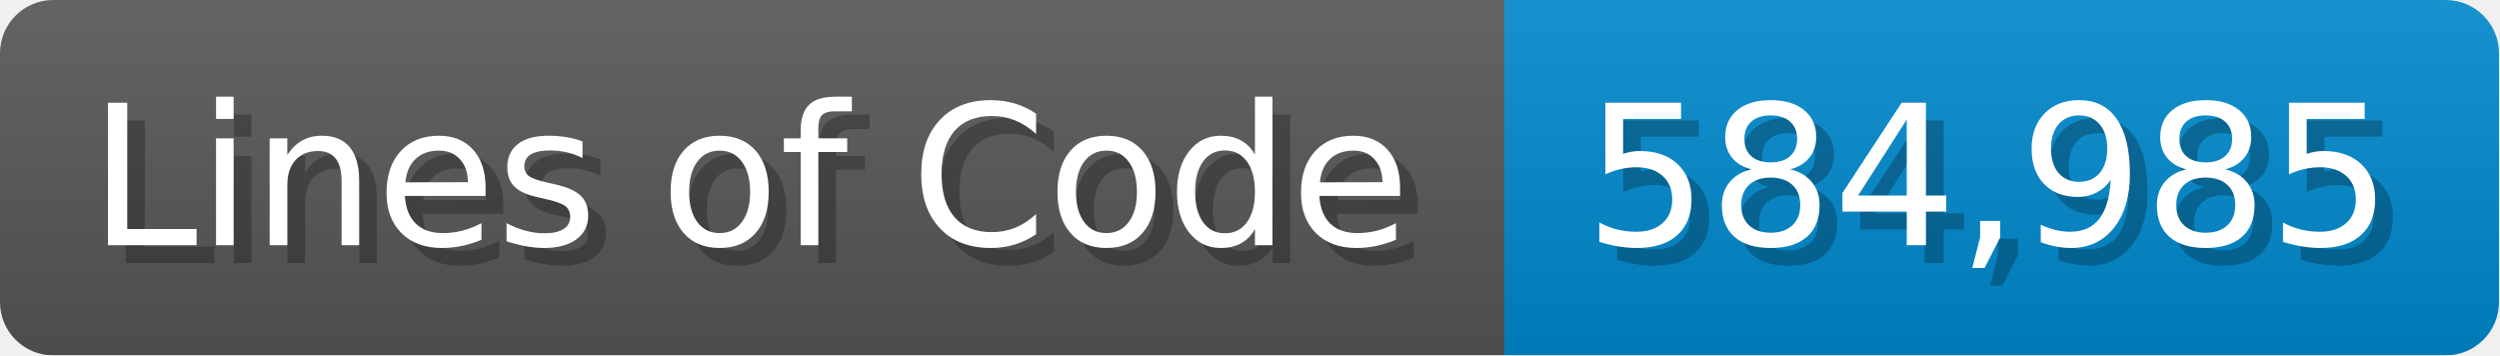
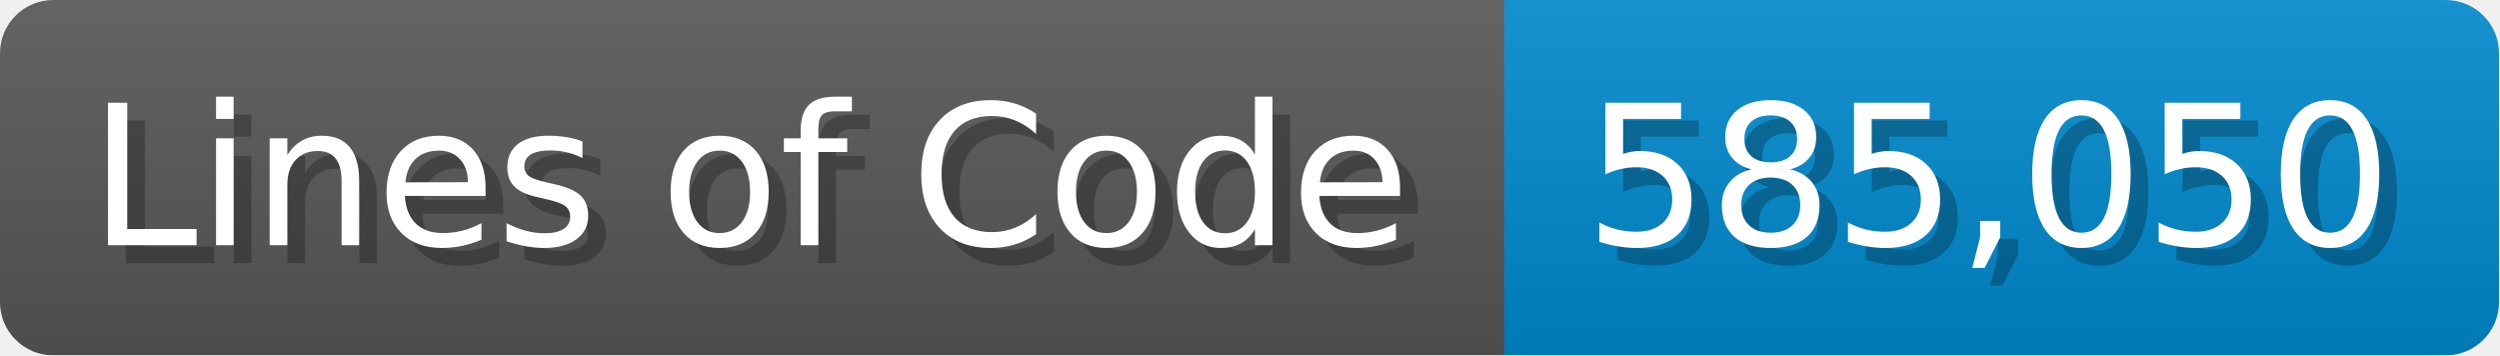
<svg xmlns="http://www.w3.org/2000/svg" width="140.7" height="20" viewBox="0 0 1407 200">
  <linearGradient id="a" x2="0" y2="100%">
    <stop offset="0" stop-opacity=".1" stop-color="#EEE" />
    <stop offset="1" stop-opacity=".1" />
  </linearGradient>
  <mask id="m">
    <rect width="1407" height="200" rx="30" fill="#FFF" />
  </mask>
  <g mask="url(#m)">
    <rect width="847" height="200" fill="#555" />
    <rect width="560" height="200" fill="#08C" x="847" />
    <rect width="1407" height="200" fill="url(#a)" />
  </g>
  <g fill="#fff" text-anchor="start" font-family="Verdana,DejaVu Sans,sans-serif" font-size="110">
    <text x="60" y="148" textLength="747" fill="#000" opacity="0.25">Lines of Code</text>
    <text x="50" y="138" textLength="747">Lines of Code</text>
-     <text x="902" y="148" textLength="460" fill="#000" opacity="0.25">584,985</text>
-     <text x="892" y="138" textLength="460">584,985</text>
+     <text x="902" y="148" textLength="460" fill="#000" opacity="0.25">585,050</text>
+     <text x="892" y="138" textLength="460">585,050</text>
  </g>
</svg>
